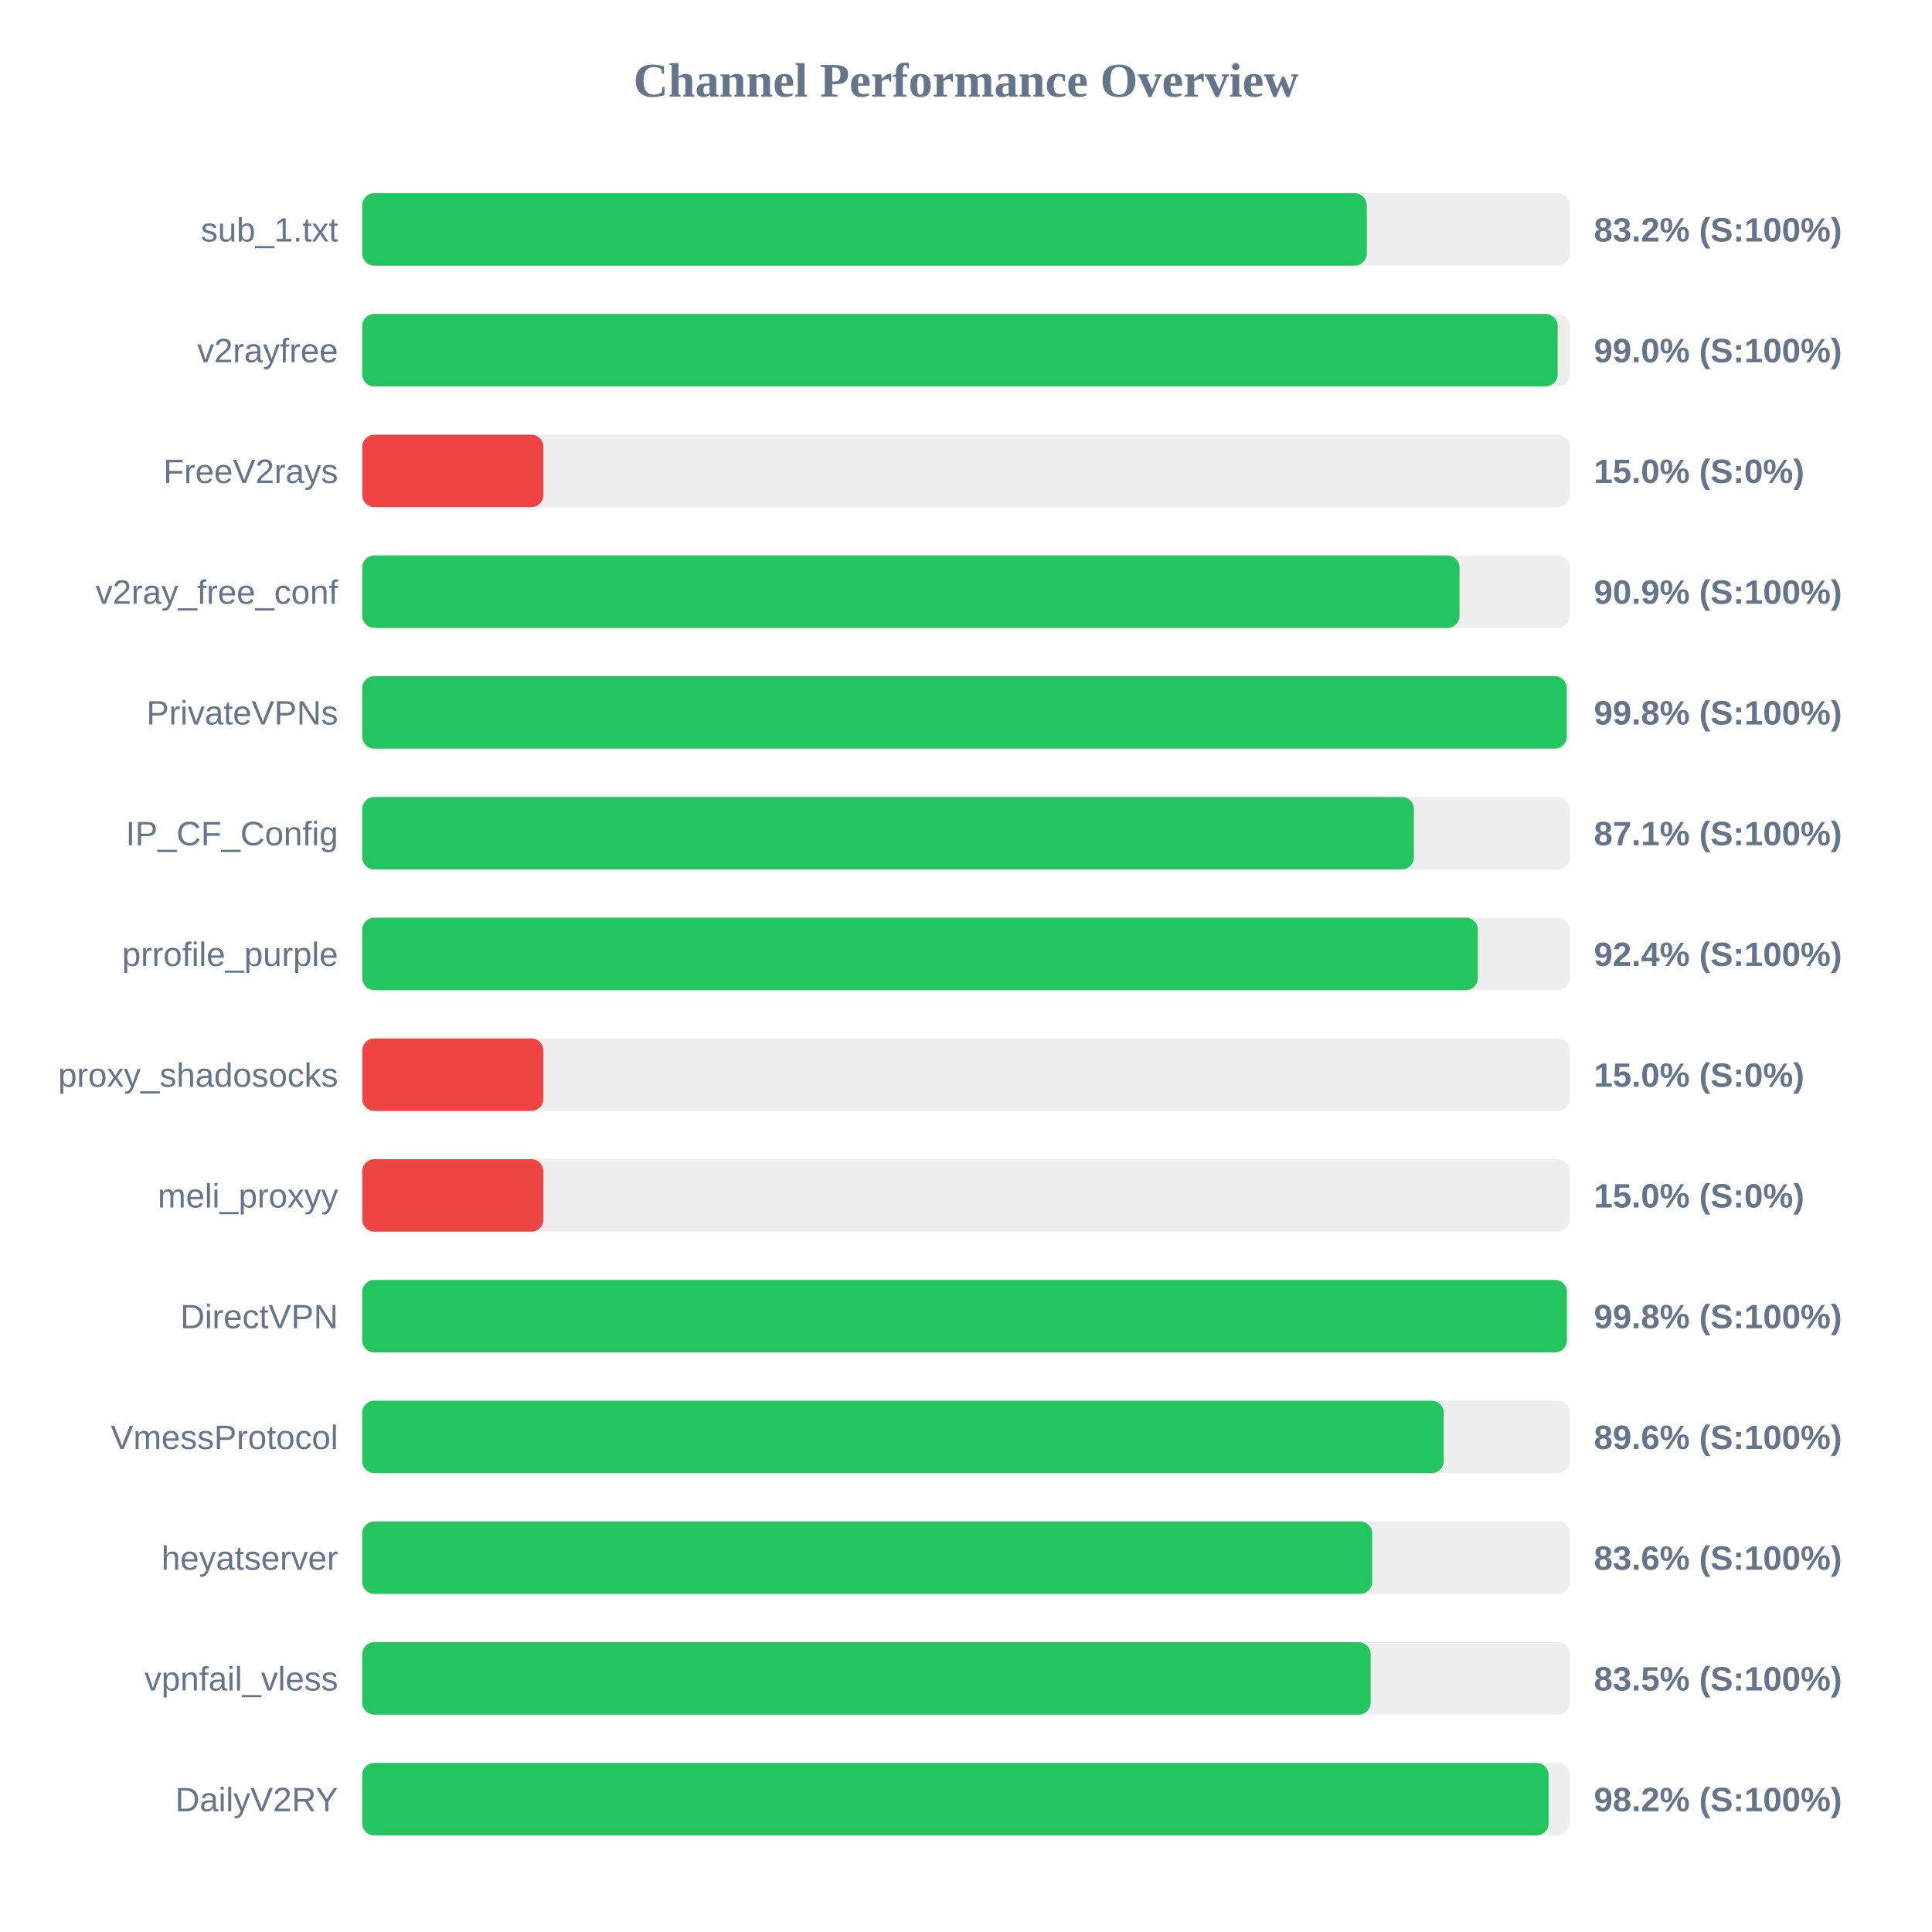
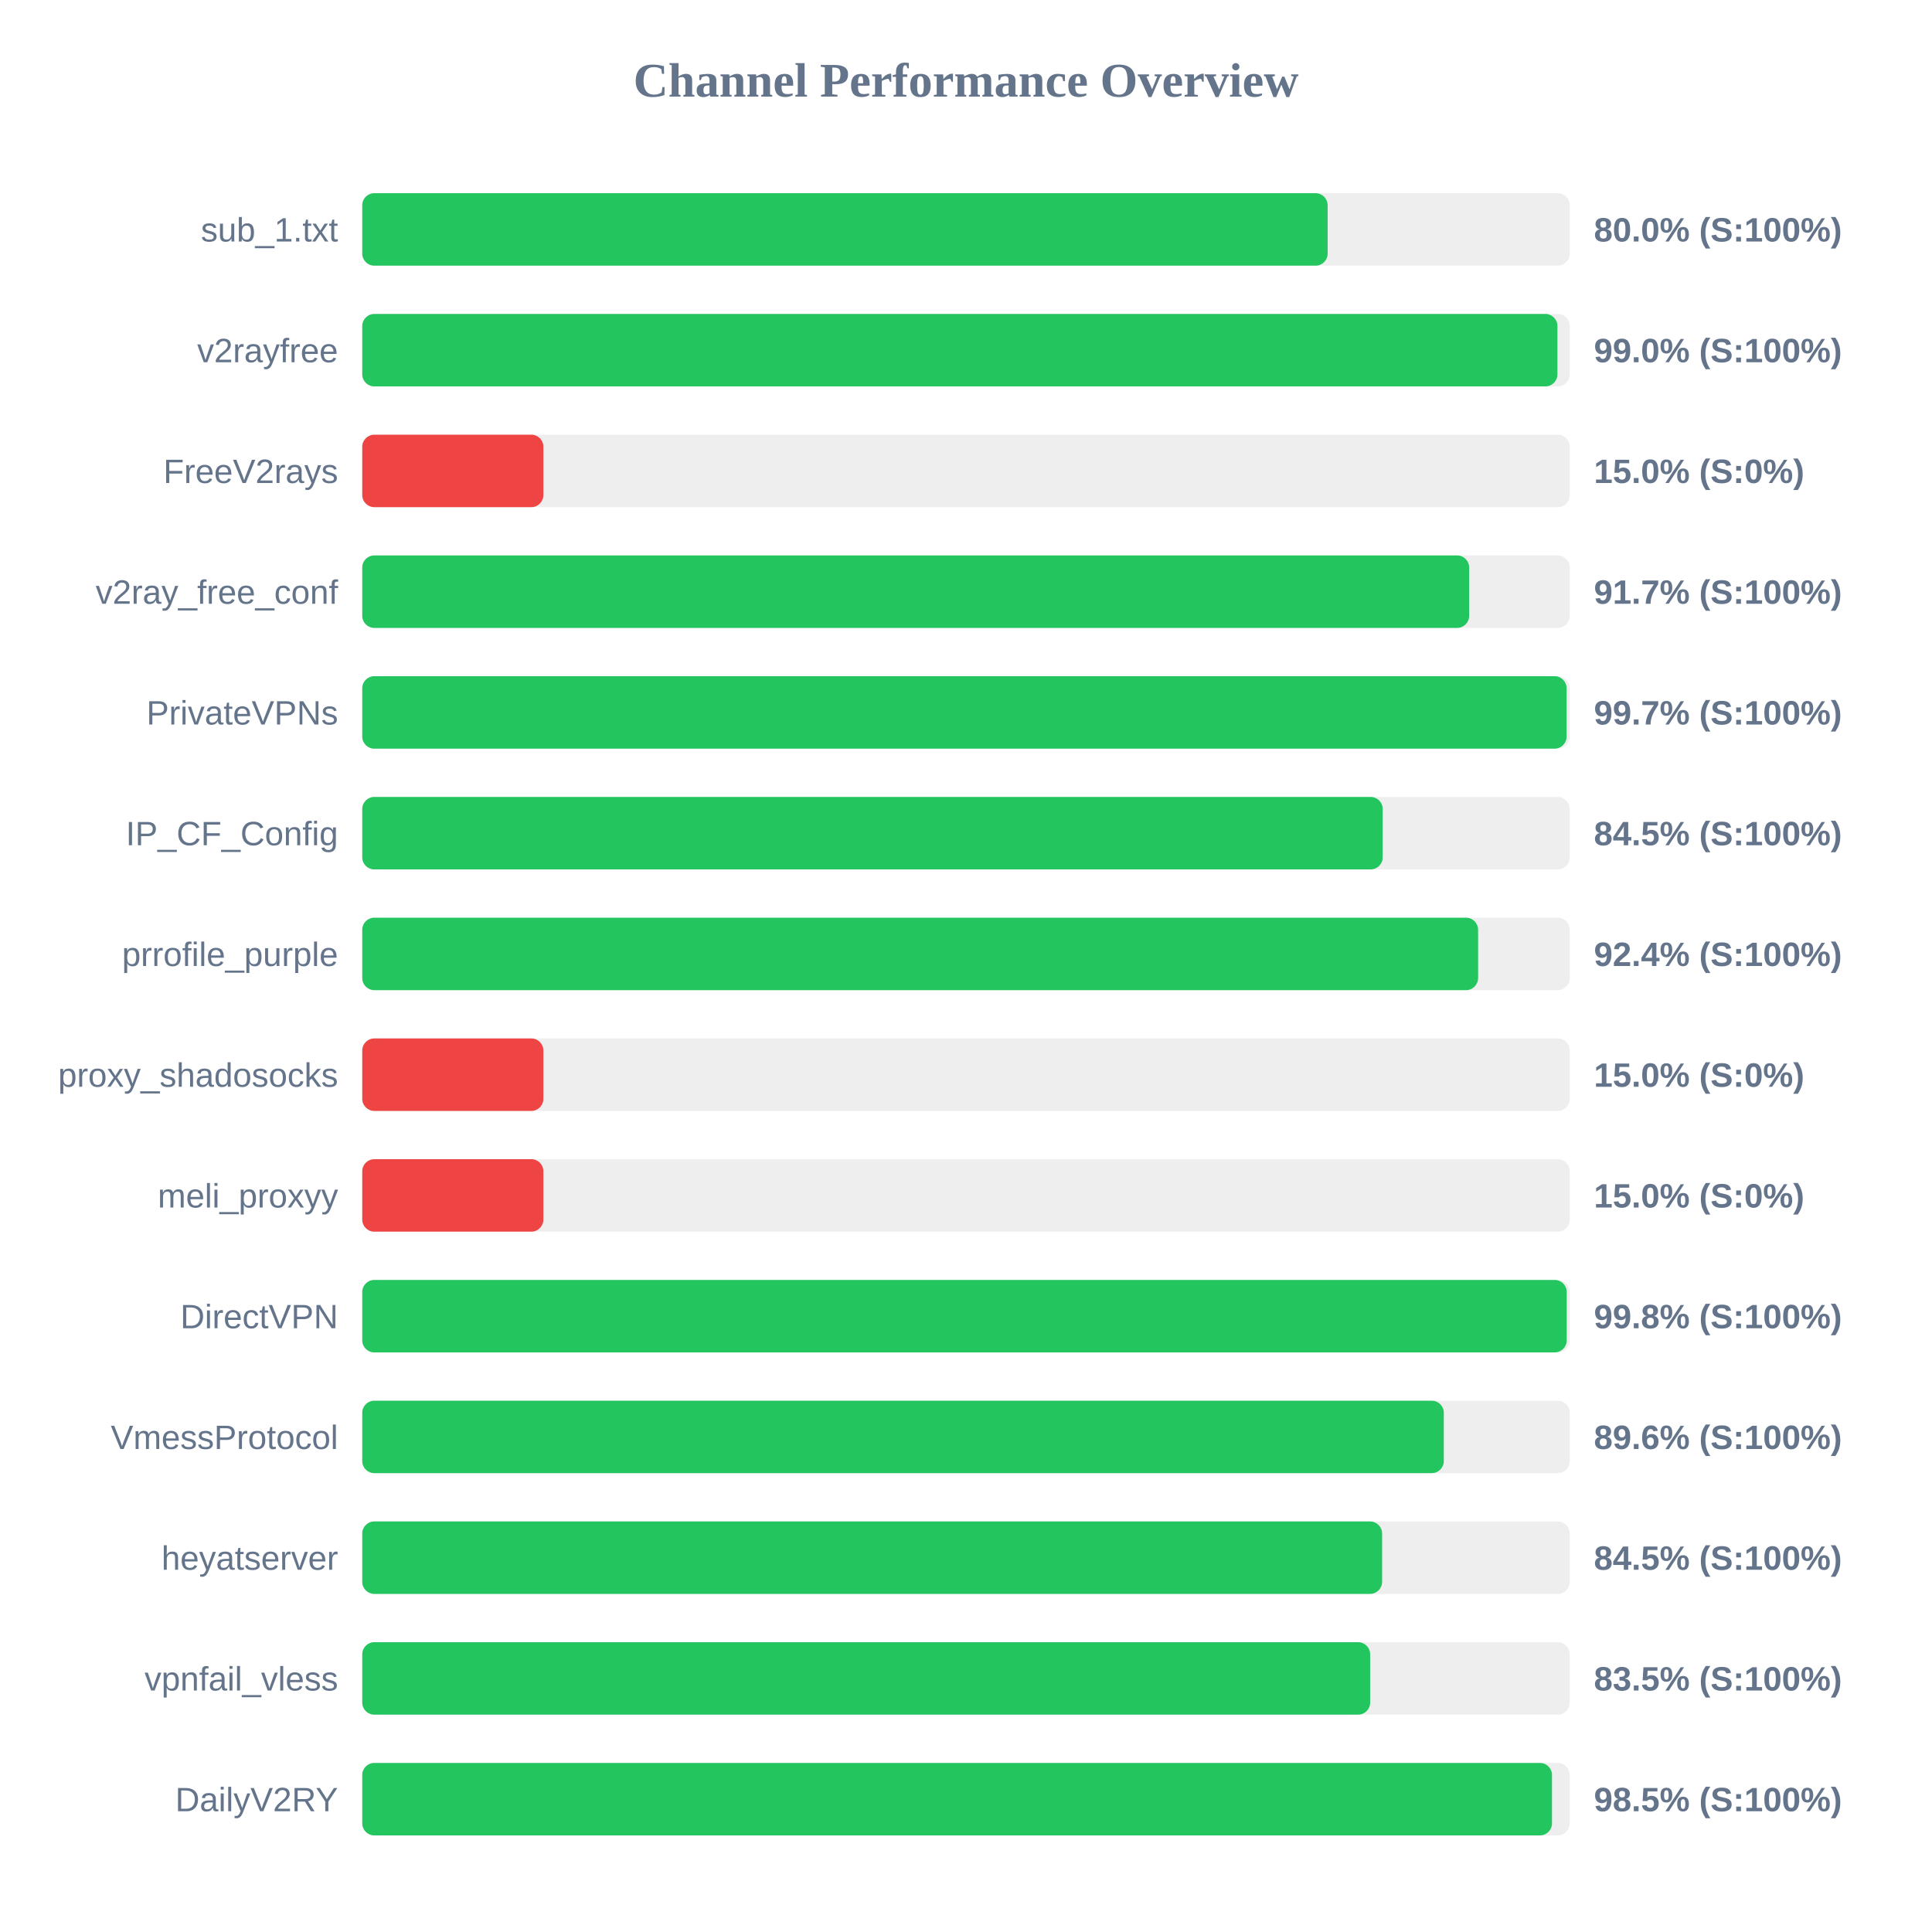
<svg xmlns="http://www.w3.org/2000/svg" width="800" height="800" version="1.1">
  <style>
        .row { font: 14px Arial; fill: #64748b; }
        .score { font: bold 14px Arial; fill: #64748b; }
    </style>
  <text x="400" y="40" text-anchor="middle" font-size="20px" font-weight="bold" fill="#64748b">Channel Performance Overview</text>
  <rect x="150" y="80" width="500" height="30" fill="#eee" rx="5" />
-   <rect x="150" y="80" width="415.95" height="30" fill="#22c55e" rx="5" />
+   <rect x="150" y="80" width="399.75" height="30" fill="#22c55e" rx="5" />
  <text x="140" y="100" text-anchor="end" class="row">sub_1.txt</text>
-   <text x="660" y="100" text-anchor="start" class="score">83.2% (S:100%)</text>
+   <text x="660" y="100" text-anchor="start" class="score">80.0% (S:100%)</text>
  <rect x="150" y="130" width="500" height="30" fill="#eee" rx="5" />
-   <rect x="150" y="130" width="495.0" height="30" fill="#22c55e" rx="5" />
+   <rect x="150" y="130" width="494.9" height="30" fill="#22c55e" rx="5" />
  <text x="140" y="150" text-anchor="end" class="row">v2rayfree</text>
  <text x="660" y="150" text-anchor="start" class="score">99.0% (S:100%)</text>
  <rect x="150" y="180" width="500" height="30" fill="#eee" rx="5" />
  <rect x="150" y="180" width="75.0" height="30" fill="#ef4444" rx="5" />
  <text x="140" y="200" text-anchor="end" class="row">FreeV2rays</text>
  <text x="660" y="200" text-anchor="start" class="score">15.0% (S:0%)</text>
  <rect x="150" y="230" width="500" height="30" fill="#eee" rx="5" />
-   <rect x="150" y="230" width="454.35" height="30" fill="#22c55e" rx="5" />
+   <rect x="150" y="230" width="458.35" height="30" fill="#22c55e" rx="5" />
  <text x="140" y="250" text-anchor="end" class="row">v2ray_free_conf</text>
-   <text x="660" y="250" text-anchor="start" class="score">90.9% (S:100%)</text>
+   <text x="660" y="250" text-anchor="start" class="score">91.7% (S:100%)</text>
  <rect x="150" y="280" width="500" height="30" fill="#eee" rx="5" />
-   <rect x="150" y="280" width="498.75" height="30" fill="#22c55e" rx="5" />
+   <rect x="150" y="280" width="498.7" height="30" fill="#22c55e" rx="5" />
  <text x="140" y="300" text-anchor="end" class="row">PrivateVPNs</text>
-   <text x="660" y="300" text-anchor="start" class="score">99.8% (S:100%)</text>
+   <text x="660" y="300" text-anchor="start" class="score">99.7% (S:100%)</text>
  <rect x="150" y="330" width="500" height="30" fill="#eee" rx="5" />
-   <rect x="150" y="330" width="435.45" height="30" fill="#22c55e" rx="5" />
+   <rect x="150" y="330" width="422.55" height="30" fill="#22c55e" rx="5" />
  <text x="140" y="350" text-anchor="end" class="row">IP_CF_Config</text>
-   <text x="660" y="350" text-anchor="start" class="score">87.1% (S:100%)</text>
+   <text x="660" y="350" text-anchor="start" class="score">84.5% (S:100%)</text>
  <rect x="150" y="380" width="500" height="30" fill="#eee" rx="5" />
-   <rect x="150" y="380" width="461.95" height="30" fill="#22c55e" rx="5" />
+   <rect x="150" y="380" width="462.05" height="30" fill="#22c55e" rx="5" />
  <text x="140" y="400" text-anchor="end" class="row">prrofile_purple</text>
  <text x="660" y="400" text-anchor="start" class="score">92.4% (S:100%)</text>
  <rect x="150" y="430" width="500" height="30" fill="#eee" rx="5" />
  <rect x="150" y="430" width="75.0" height="30" fill="#ef4444" rx="5" />
  <text x="140" y="450" text-anchor="end" class="row">proxy_shadosocks</text>
  <text x="660" y="450" text-anchor="start" class="score">15.0% (S:0%)</text>
  <rect x="150" y="480" width="500" height="30" fill="#eee" rx="5" />
  <rect x="150" y="480" width="75.0" height="30" fill="#ef4444" rx="5" />
  <text x="140" y="500" text-anchor="end" class="row">meli_proxyy</text>
  <text x="660" y="500" text-anchor="start" class="score">15.0% (S:0%)</text>
  <rect x="150" y="530" width="500" height="30" fill="#eee" rx="5" />
-   <rect x="150" y="530" width="498.8" height="30" fill="#22c55e" rx="5" />
+   <rect x="150" y="530" width="498.75" height="30" fill="#22c55e" rx="5" />
  <text x="140" y="550" text-anchor="end" class="row">DirectVPN</text>
  <text x="660" y="550" text-anchor="start" class="score">99.8% (S:100%)</text>
  <rect x="150" y="580" width="500" height="30" fill="#eee" rx="5" />
-   <rect x="150" y="580" width="447.8" height="30" fill="#22c55e" rx="5" />
+   <rect x="150" y="580" width="447.85" height="30" fill="#22c55e" rx="5" />
  <text x="140" y="600" text-anchor="end" class="row">VmessProtocol</text>
  <text x="660" y="600" text-anchor="start" class="score">89.6% (S:100%)</text>
  <rect x="150" y="630" width="500" height="30" fill="#eee" rx="5" />
-   <rect x="150" y="630" width="418.2" height="30" fill="#22c55e" rx="5" />
+   <rect x="150" y="630" width="422.3" height="30" fill="#22c55e" rx="5" />
  <text x="140" y="650" text-anchor="end" class="row">heyatserver</text>
-   <text x="660" y="650" text-anchor="start" class="score">83.6% (S:100%)</text>
+   <text x="660" y="650" text-anchor="start" class="score">84.5% (S:100%)</text>
  <rect x="150" y="680" width="500" height="30" fill="#eee" rx="5" />
-   <rect x="150" y="680" width="417.55" height="30" fill="#22c55e" rx="5" />
+   <rect x="150" y="680" width="417.35" height="30" fill="#22c55e" rx="5" />
  <text x="140" y="700" text-anchor="end" class="row">vpnfail_vless</text>
  <text x="660" y="700" text-anchor="start" class="score">83.5% (S:100%)</text>
  <rect x="150" y="730" width="500" height="30" fill="#eee" rx="5" />
-   <rect x="150" y="730" width="491.25" height="30" fill="#22c55e" rx="5" />
+   <rect x="150" y="730" width="492.65" height="30" fill="#22c55e" rx="5" />
  <text x="140" y="750" text-anchor="end" class="row">DailyV2RY</text>
-   <text x="660" y="750" text-anchor="start" class="score">98.2% (S:100%)</text>
+   <text x="660" y="750" text-anchor="start" class="score">98.5% (S:100%)</text>
</svg>
